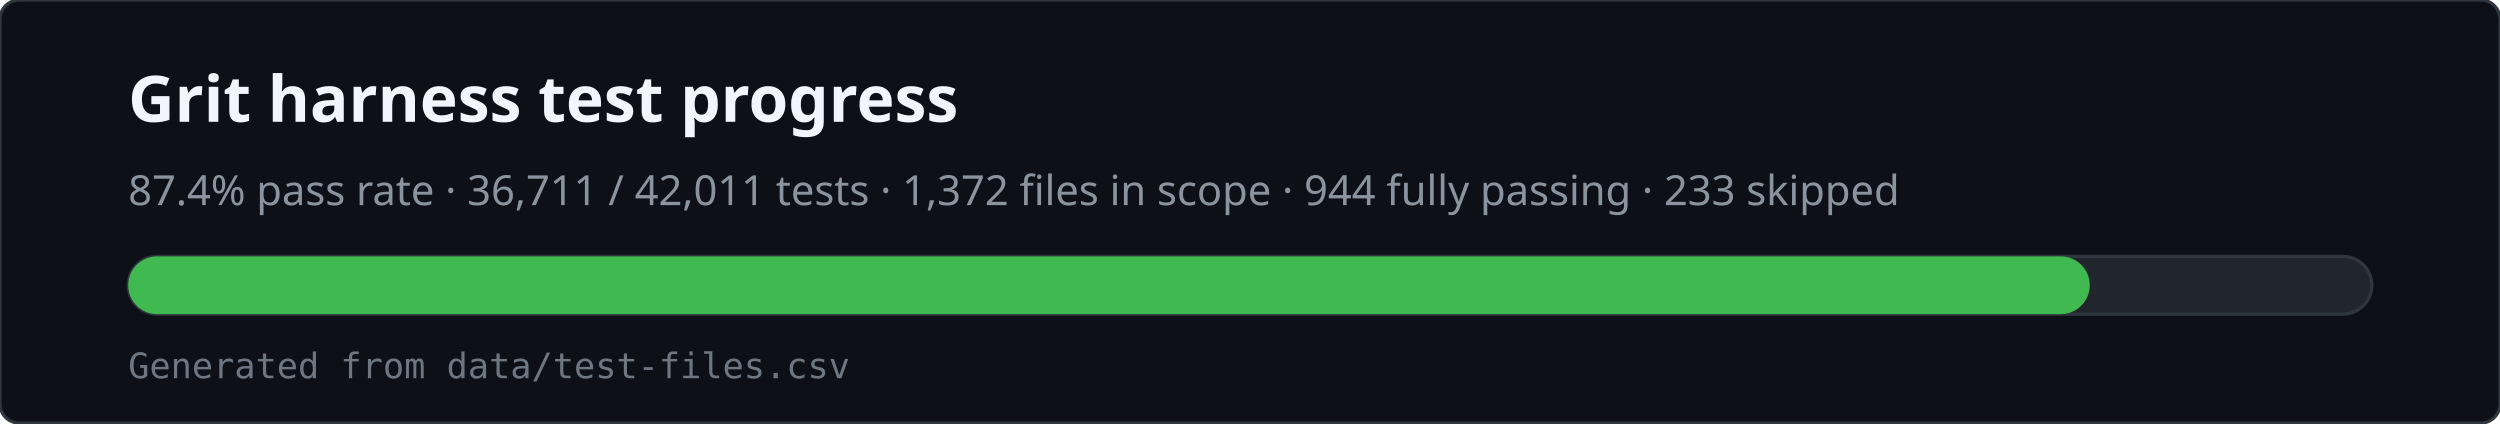
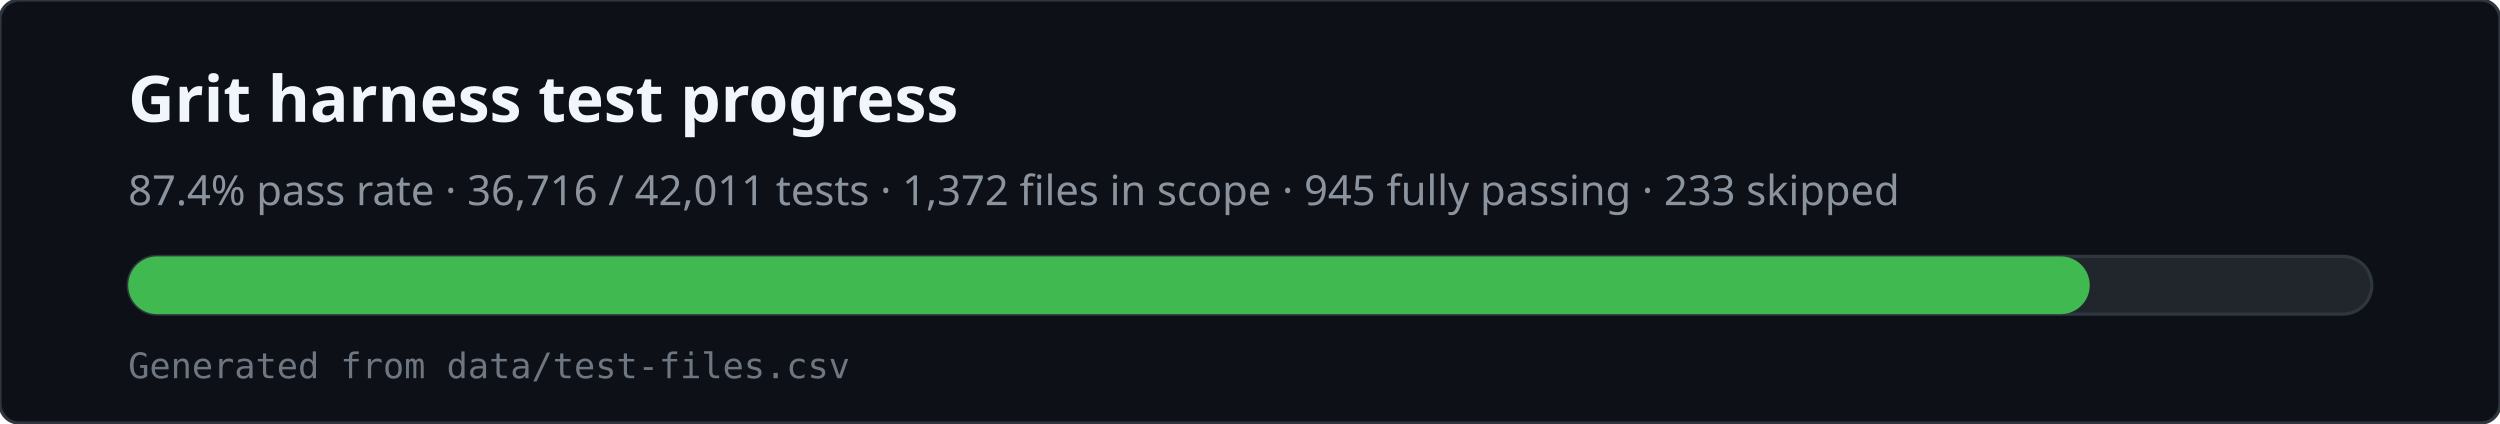
<svg xmlns="http://www.w3.org/2000/svg" viewBox="0 0 780 132" width="780" height="132" role="img" aria-labelledby="svg-title svg-desc">
  <rect x="0" y="0" width="780" height="132" rx="6" fill="#0d1117" stroke="#30363d" />
  <text x="40" y="38" fill="#f0f6fc" font-family="ui-sans-serif,system-ui,sans-serif" font-size="20" font-weight="600">Grit harness test progress</text>
-   <text x="40" y="64" fill="#8b949e" font-family="ui-sans-serif,system-ui,sans-serif" font-size="13">87.4% pass rate · 36,711 / 42,011 tests · 1,372 files in scope · 944 fully passing · 233 skipped</text>
+   <text x="40" y="64" fill="#8b949e" font-family="ui-sans-serif,system-ui,sans-serif" font-size="13">87.4% pass rate · 36,716 / 42,011 tests · 1,372 files in scope · 945 fully passing · 233 skipped</text>
  <rect x="40" y="80" width="700" height="18" rx="9" fill="#21262d" stroke="#30363d" />
  <rect x="40" y="80" width="612" height="18" rx="9" fill="#3fb950" />
  <text x="40" y="118" fill="#6e7681" font-family="ui-monospace,monospace" font-size="11">Generated from data/test-files.csv</text>
</svg>
